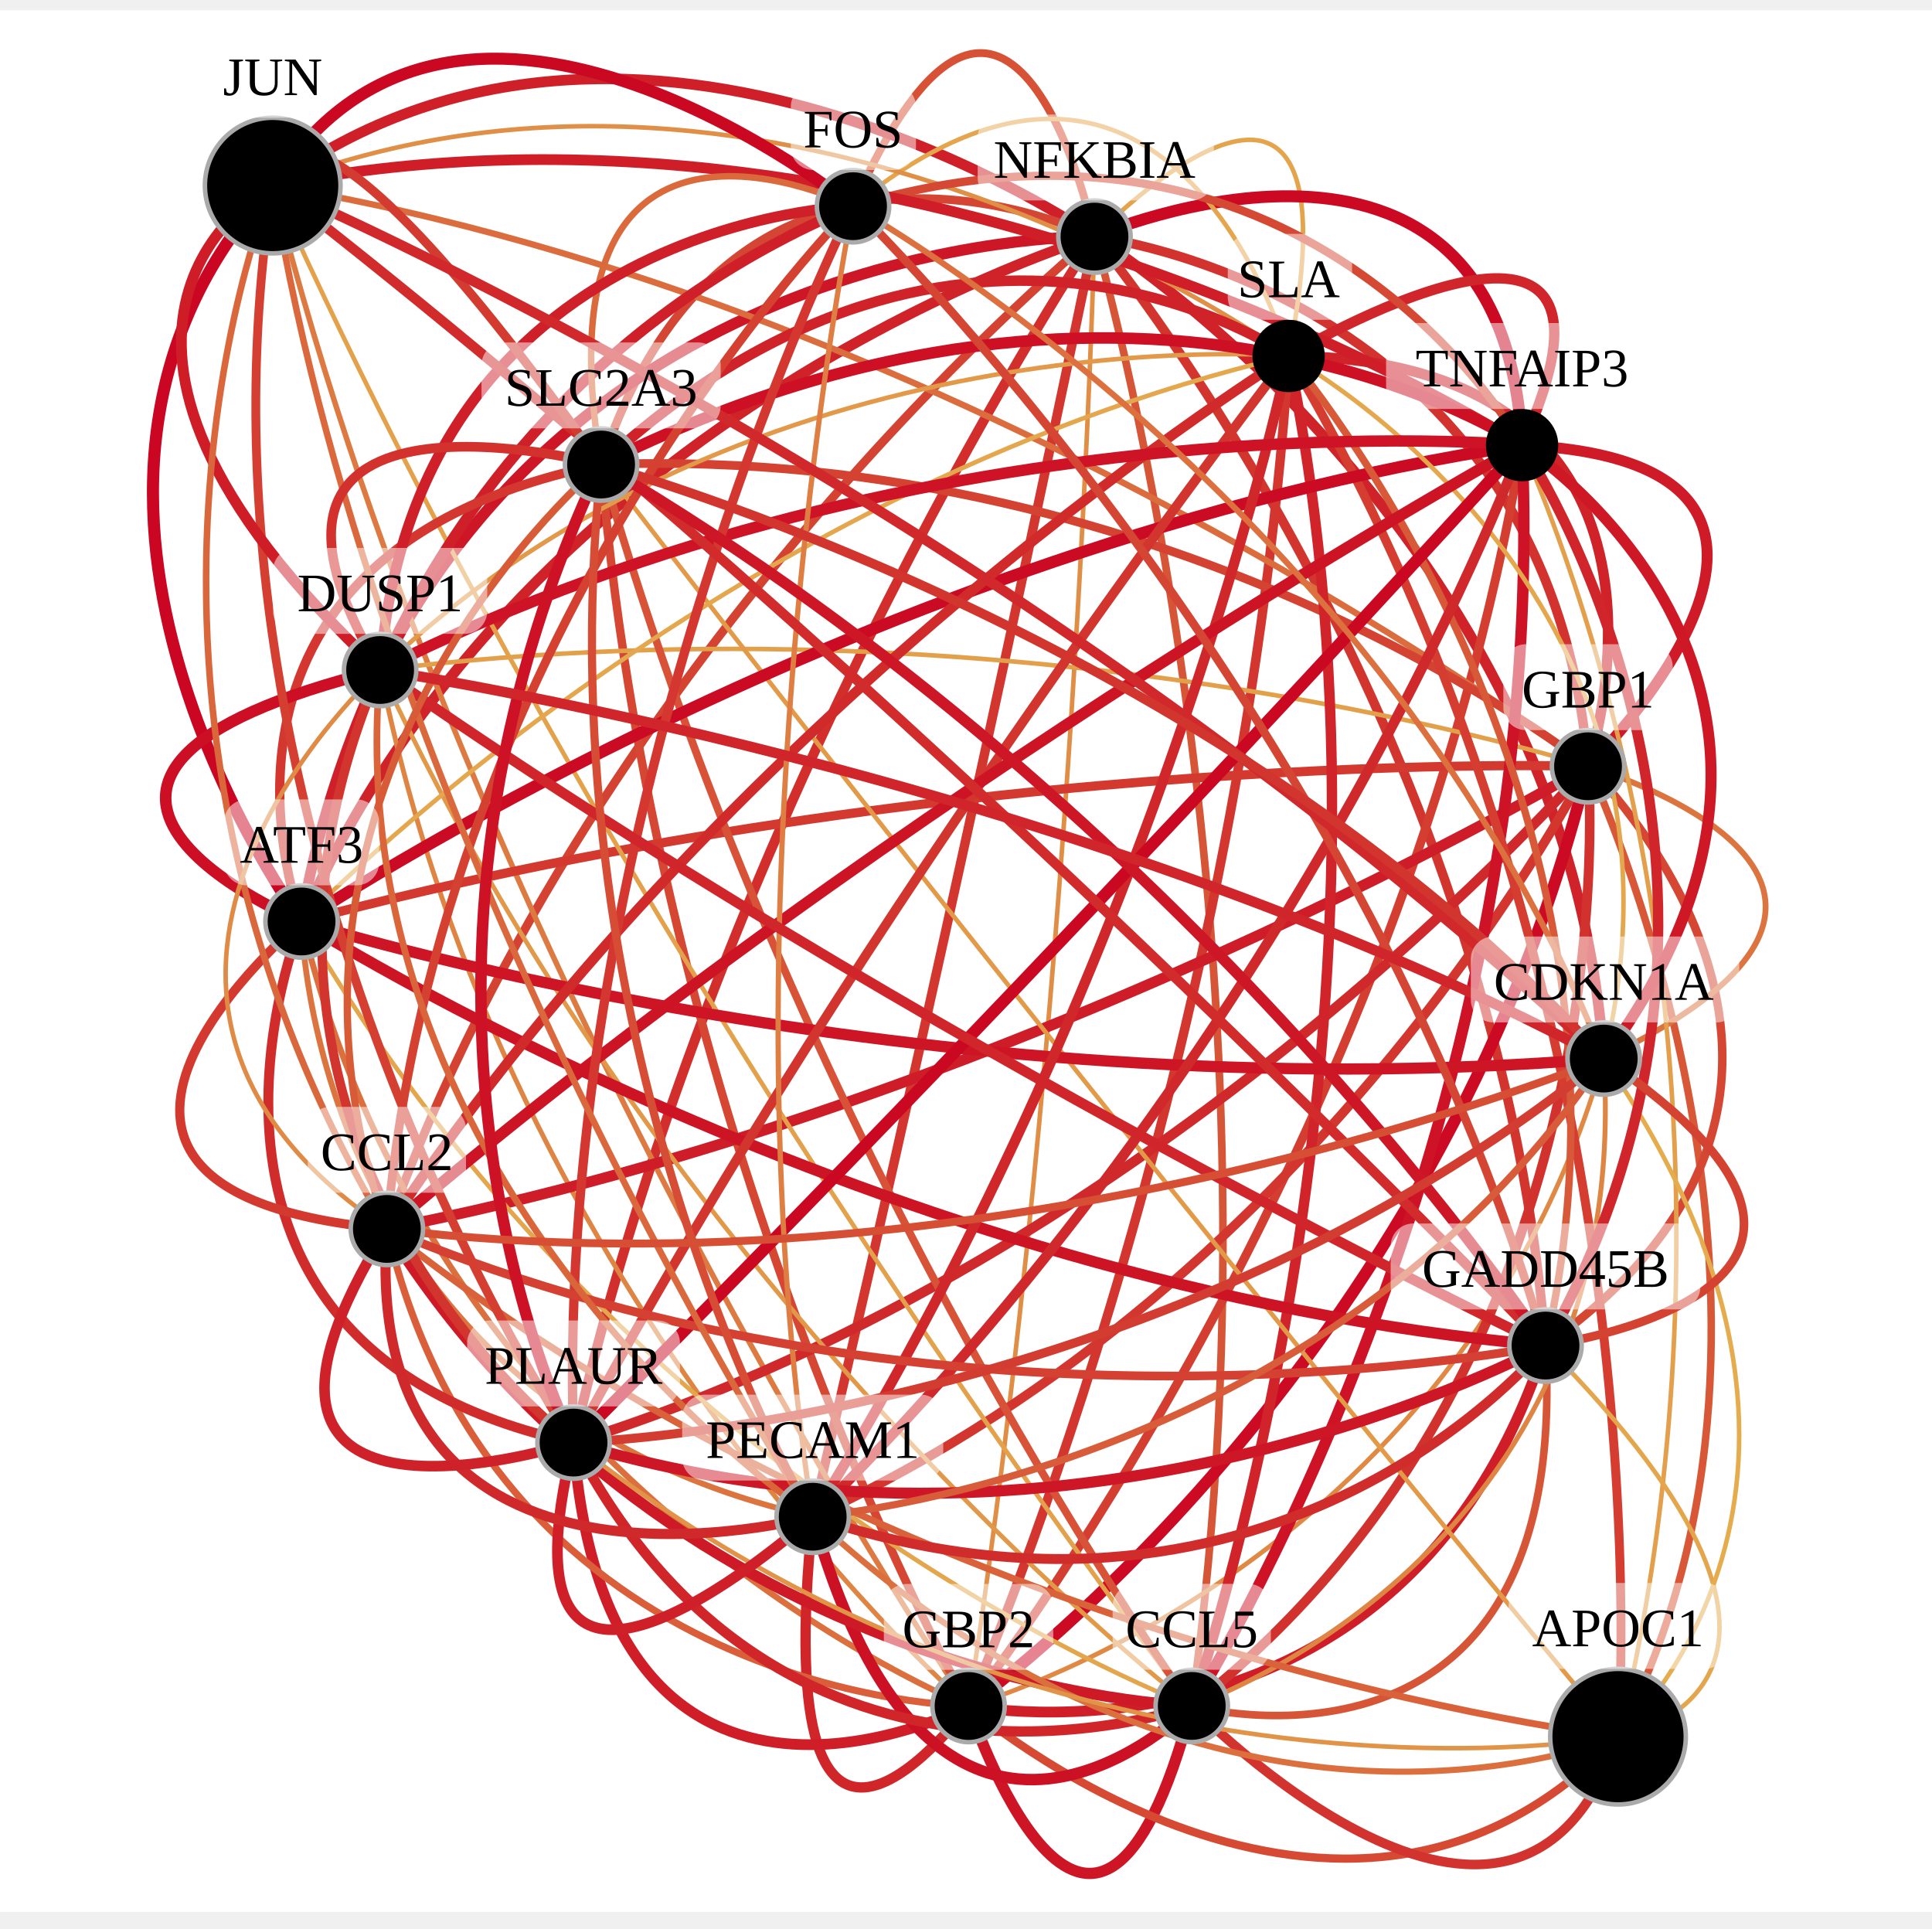
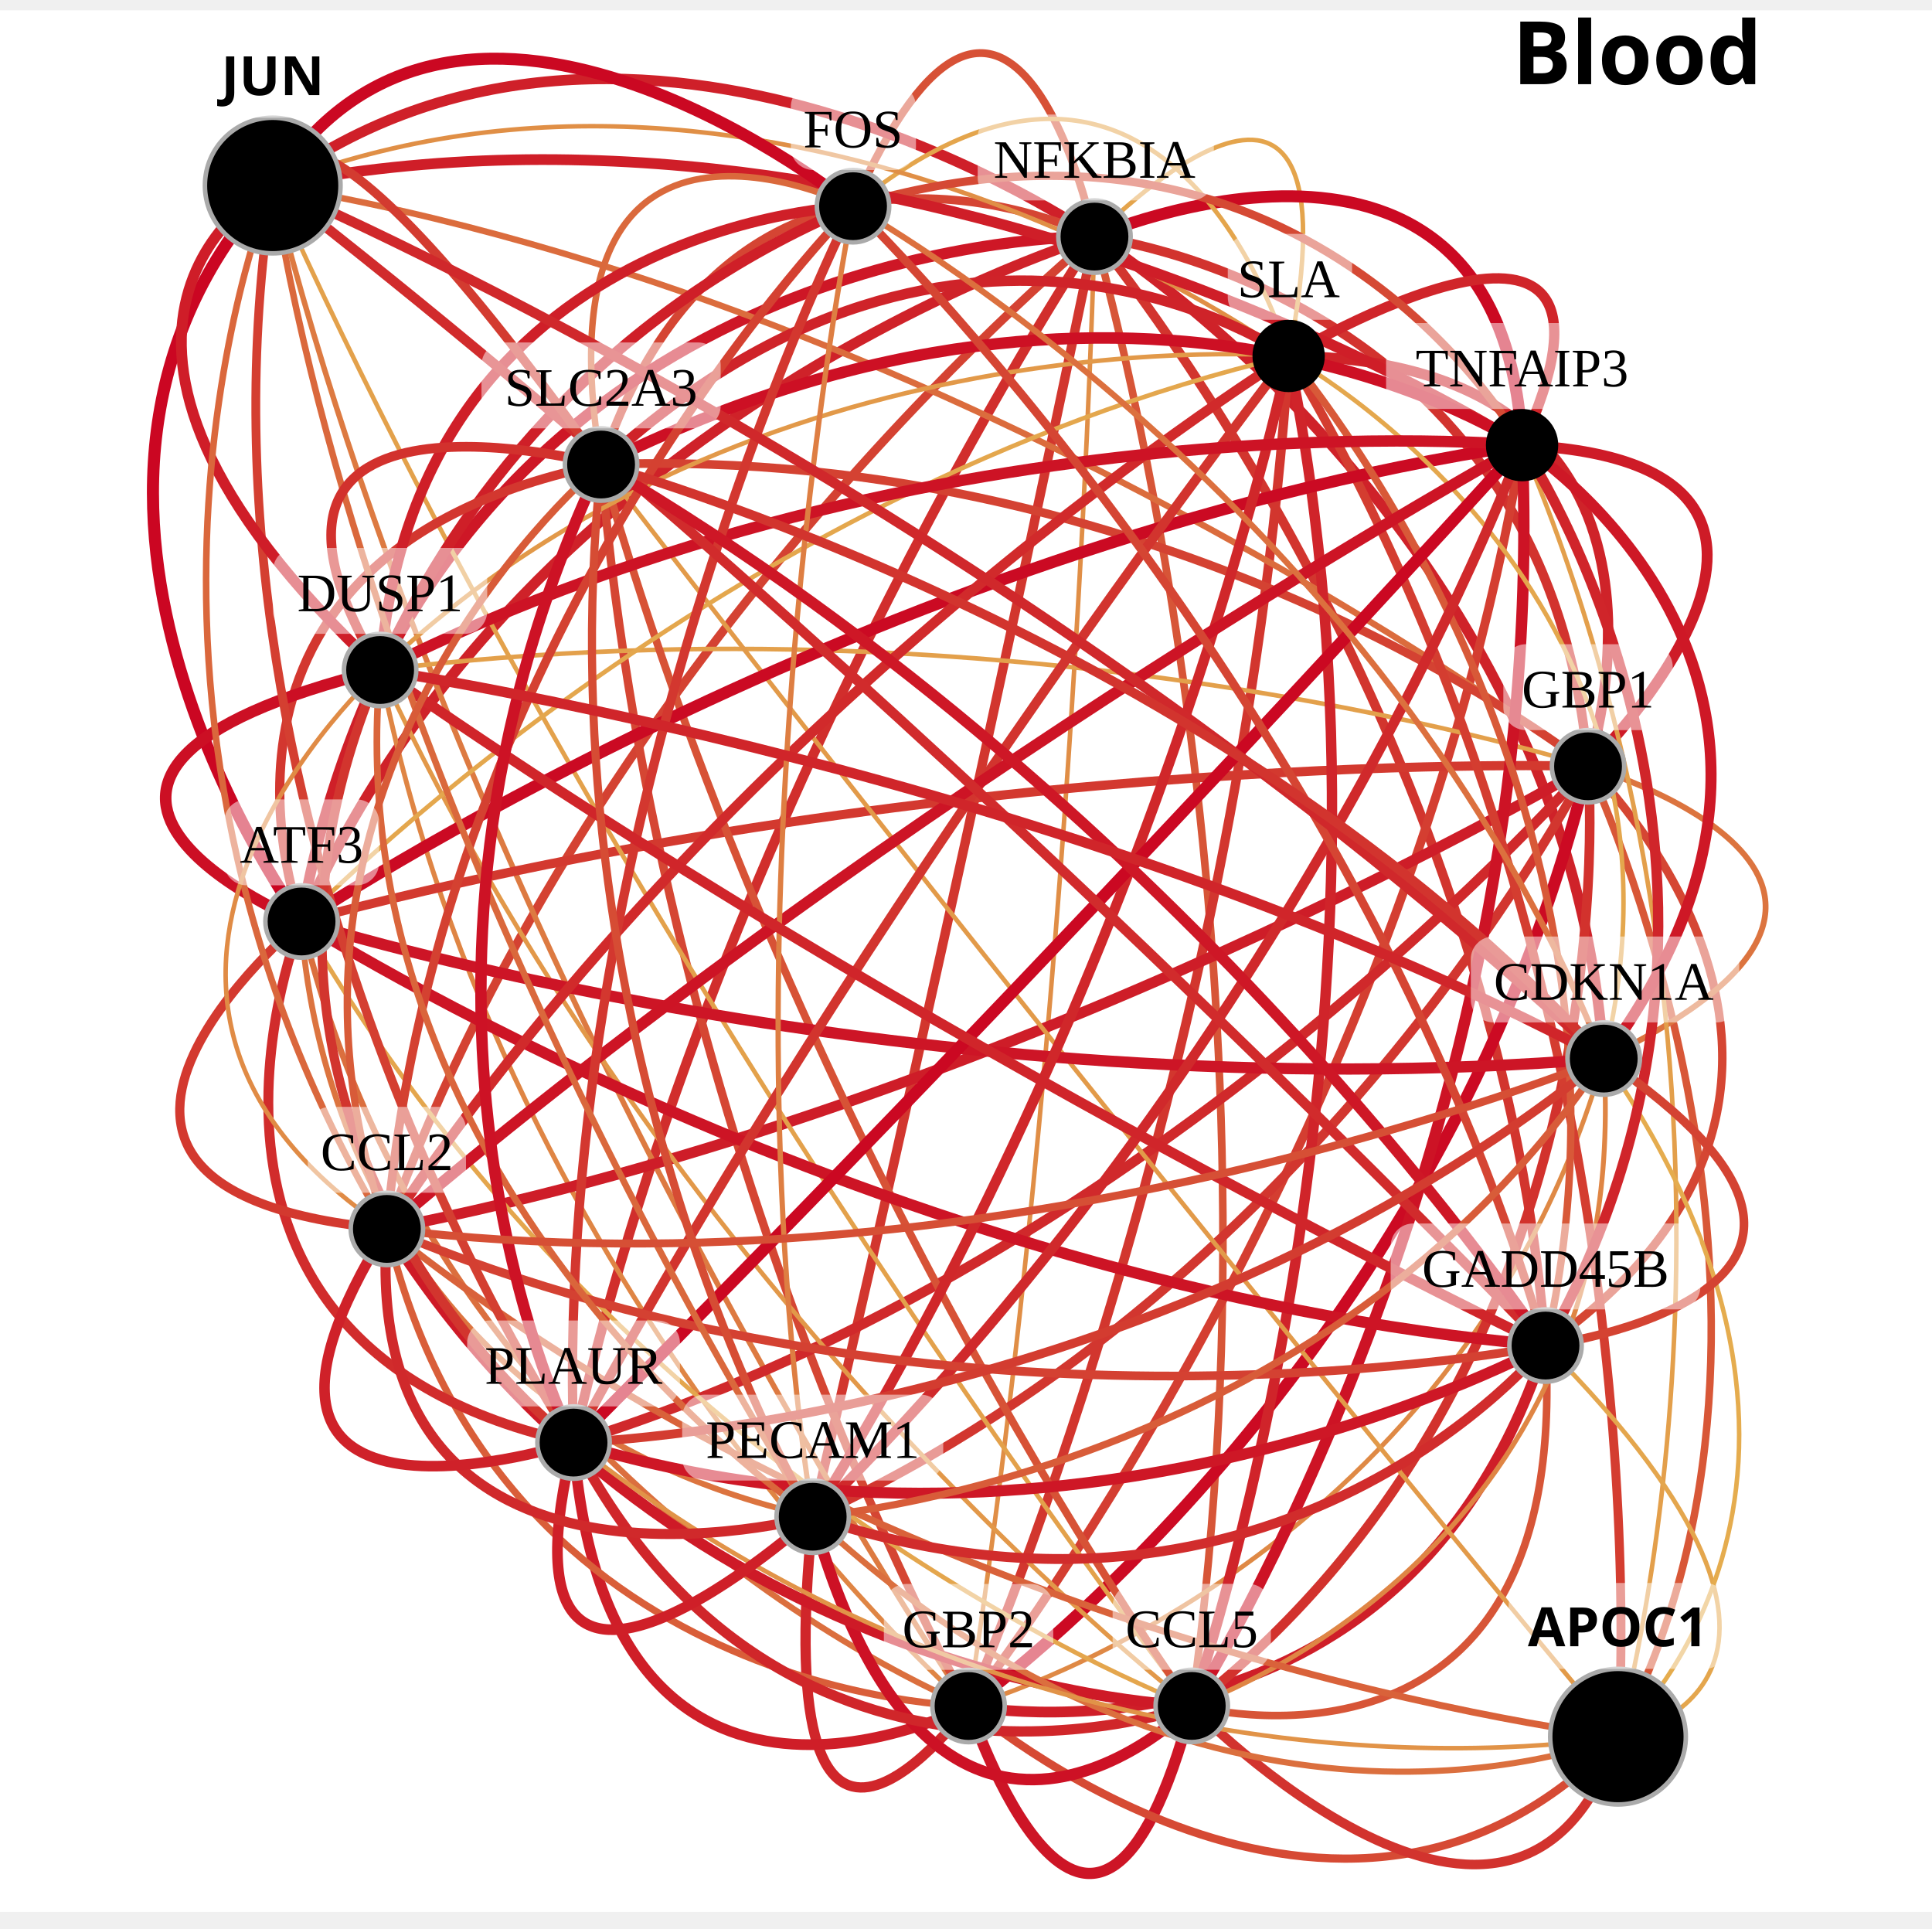
<svg xmlns="http://www.w3.org/2000/svg" height="410.492" width="411.286" version="1.1" id="svg252">
  <defs id="defs256">
    <linearGradient id="legend2" x1="3.553" y1="0" x2="73.91" y2="0" spreadMethod="pad" gradientTransform="matrix(4.999002,0,0,0.1009899,22.32104,410.7856)" gradientUnits="userSpaceOnUse">
      <stop offset="0%" style="stop-color: rgb(44, 160, 44);" id="stop2" />
      <stop offset="25%" style="stop-color: rgb(228, 164, 76);" id="stop4" />
      <stop offset="50%" style="stop-color: rgb(219, 109, 61);" id="stop6" />
      <stop offset="75%" style="stop-color: rgb(211, 55, 47);" id="stop8" />
      <stop offset="100%" style="stop-color: rgb(202, 0, 32);" id="stop10" />
    </linearGradient>
    <clipPath clipPathUnits="userSpaceOnUse" id="clipPath1221">
      <rect style="fill:none;stroke:#000000;stroke-width:1.355;stroke-linecap:round;stroke-linejoin:round;stroke-miterlimit:4;stroke-dasharray:1.355, 16.261;stroke-dashoffset:0" id="rect1223" width="403.202" height="396.513" x="74.897" y="130.292" />
    </clipPath>
    <linearGradient id="legend2-1" x1="3.553" y1="0" x2="73.91" y2="0" spreadMethod="pad" gradientTransform="matrix(7.035624,0,0,0.1421338,-25,15.27081)" gradientUnits="userSpaceOnUse">
      <stop offset="0%" style="stop-color: rgb(44, 160, 44);" id="stop2-9" />
      <stop offset="25%" style="stop-color: rgb(228, 164, 76);" id="stop4-6" />
      <stop offset="50%" style="stop-color: rgb(219, 109, 61);" id="stop6-9" />
      <stop offset="75%" style="stop-color: rgb(211, 55, 47);" id="stop8-3" />
      <stop offset="100%" style="stop-color: rgb(202, 0, 32);" id="stop10-3" />
    </linearGradient>
    <clipPath clipPathUnits="userSpaceOnUse" id="clipPath1771">
      <rect style="fill:#fefefe;fill-opacity:1;stroke:#000000;stroke-width:5;stroke-linecap:round;stroke-linejoin:round;stroke-miterlimit:4;stroke-dasharray:10, 5;stroke-dashoffset:0" id="rect1773" width="438.297" height="449.993" x="41.806" y="86.001" />
    </clipPath>
    <clipPath clipPathUnits="userSpaceOnUse" id="clipPath3450">
      <rect style="fill:#fefefe;fill-opacity:1;stroke:#000000;stroke-width:5;stroke-linecap:round;stroke-linejoin:round;stroke-miterlimit:4;stroke-dasharray:10, 5;stroke-dashoffset:0" id="rect3452" width="436.618" height="500.899" x="56.287" y="49.557" />
    </clipPath>
  </defs>
  <rect style="fill:#ffffff;fill-opacity:1;stroke:none;stroke-width:0.849;stroke-linecap:round;stroke-linejoin:round;stroke-miterlimit:4;stroke-dasharray:0.849, 10.184;stroke-dashoffset:0" id="rect1456" width="419.558" height="404.8" x="-4.842" y="2.197" />
  <g id="g3338" clip-path="url(#clipPath3450)" transform="matrix(0.8020009,0,0,0.8020009,-15.29015,-36.00863)">
    <rect class="canvas" width="540" height="600" style="fill:none" id="rect3085" x="0" y="0" />
    <g transform="matrix(1.2,0,0,1.2,-50.11436,-52.80685)" id="g3336">
      <path class="edge" id="2" d="m 299.745,133.754 c 0,0 -4.289,172.694 -27.852,325.017" style="fill:none;stroke:#e08e46;stroke-width:1" />
      <path class="edge" id="4" d="m 299.745,133.754 c 0,0 100.325,11.752 109.173,117.16" style="fill:none;stroke:#d2332e;stroke-width:2.113" />
      <path class="edge" id="5" d="m 299.745,133.754 c 0,0 45.299,153.803 21.515,324.995" style="fill:none;stroke:#d75537;stroke-width:1.686" />
      <path class="edge" id="9" d="m 299.745,133.754 c 0,0 -125.075,37.351 -175.39,151.489" style="fill:none;stroke:#cf2229;stroke-width:2.324" />
      <path class="edge" id="11" d="m 299.745,133.754 c 0,0 60.505,-62.655 42.948,26.4" style="fill:none;stroke:#e4a44c;stroke-width:1" />
      <path class="edge" id="12" d="m 299.745,133.754 c 0,0 90.265,-39.024 94.582,46.124" style="fill:none;stroke:#cb0922;stroke-width:2.635" />
      <path class="edge" id="13" d="m 299.745,133.754 c 0,0 -18.243,-86.671 -53.405,-6.725" style="fill:none;stroke:#d75136;stroke-width:1.728" />
      <path class="edge" id="16" d="m 299.745,133.754 c 0,0 88.64,105.9 99.77,245.288" style="fill:none;stroke:#d2352e;stroke-width:2.082" />
      <path class="edge" id="25" d="m 299.745,133.754 c 0,0 -29.218,142.021 -62.328,283.147" style="fill:none;stroke:#d2362e;stroke-width:2.077" />
      <path class="edge" id="28" d="m 299.745,133.754 c 0,0 -82.742,124.066 -115.228,266.748" style="fill:none;stroke:#d12e2c;stroke-width:2.174" />
      <path class="edge" id="33" d="m 299.745,133.754 c 0,0 -101.318,-70.322 -181.77,-11.293" style="fill:none;stroke:#cf2029;stroke-width:2.345" />
      <path class="edge" id="37" d="m 299.745,133.754 c 0,0 -79.4,-38.881 -109.138,50.416" style="fill:none;stroke:#d54533;stroke-width:1.883" />
      <path class="edge" id="38" d="m 299.745,133.754 c 0,0 -108.527,-1.855 -158.013,95.863" style="fill:none;stroke:#ce1726;stroke-width:2.465" />
      <path class="edge" id="41" d="m 299.745,133.754 c 0,0 104.469,64.827 112.645,181.81" style="fill:none;stroke:#cf2229;stroke-width:2.328" />
      <path class="edge" id="49" d="m 299.745,133.754 c 0,0 -109.916,89.631 -156.517,219.489" style="fill:none;stroke:#d44232;stroke-width:1.915" />
      <path class="edge" id="151" d="m 271.893,458.771 c 0,0 104.406,-73.987 137.025,-207.857" style="fill:none;stroke:#cc0a23;stroke-width:2.625" />
      <path class="edge" id="152" d="m 271.893,458.771 c 0,0 27.34,83.337 49.367,-0.021" style="fill:none;stroke:#cd1526;stroke-width:2.486" />
      <path class="edge" id="153" d="m 271.893,458.771 c 0,0 82.361,71.21 143.655,6.78" style="fill:none;stroke:#d64a34;stroke-width:1.817" />
      <path class="edge" id="156" d="m 271.893,458.771 c 0,0 -117.305,-46.74 -147.538,-173.528" style="fill:none;stroke:#db6f3e;stroke-width:1.35" />
      <path class="edge" id="158" d="m 271.893,458.771 c 0,0 59.995,-136.271 70.8,-298.617" style="fill:none;stroke:#d2362e;stroke-width:2.077" />
      <path class="edge" id="159" d="m 271.893,458.771 c 0,0 96.149,-122.299 122.434,-278.893" style="fill:none;stroke:#d43e31;stroke-width:1.965" />
      <path class="edge" id="163" d="m 271.893,458.771 c 0,0 95.834,18.202 127.622,-79.729" style="fill:none;stroke:#cf1e28;stroke-width:2.37" />
      <path class="edge" id="172" d="m 271.893,458.771 c 0,0 -44.955,61.156 -34.476,-41.87" style="fill:none;stroke:#d0262a;stroke-width:2.275" />
      <path class="edge" id="175" d="m 271.893,458.771 c 0,0 -79.955,41.473 -87.376,-58.269" style="fill:none;stroke:#cf1e28;stroke-width:2.378" />
      <path class="edge" id="180" d="m 271.893,458.771 c 0,0 -109.736,-161.036 -153.918,-336.31" style="fill:none;stroke:#dd7a41;stroke-width:1.211" />
      <path class="edge" id="184" d="m 271.893,458.771 c 0,0 -68.086,-120.318 -81.286,-274.601" style="fill:none;stroke:#d54633;stroke-width:1.864" />
      <path class="edge" id="185" d="m 271.893,458.771 c 0,0 -102.199,-88.464 -130.161,-229.154" style="fill:none;stroke:#df8544;stroke-width:1.073" />
      <path class="edge" id="188" d="m 271.893,458.771 c 0,0 107.915,-29.695 140.497,-143.207" style="fill:none;stroke:#df8945;stroke-width:1.029" />
      <path class="edge" id="196" d="m 271.893,458.771 c 0,0 -104.209,-0.995 -128.665,-105.528" style="fill:none;stroke:#d95e39;stroke-width:1.564" />
      <path class="edge" id="245" d="m 408.919,250.914 c 0,0 11.17,130.508 -87.658,207.836" style="fill:none;stroke:#d2322d;stroke-width:2.124" />
      <path class="edge" id="246" d="m 408.919,250.914 c 0,0 56.635,119.546 6.63,214.637" style="fill:none;stroke:#d85737;stroke-width:1.651" />
      <path class="edge" id="249" d="m 408.919,250.914 c 0,0 -137.889,-4.454 -284.564,34.329" style="fill:none;stroke:#d3392f;stroke-width:2.035" />
      <path class="edge" id="251" d="m 408.919,250.914 c 0,0 30.072,-89.563 -66.225,-90.76" style="fill:none;stroke:#cf2329;stroke-width:2.308" />
      <path class="edge" id="252" d="m 408.919,250.914 c 0,0 68.08,-67.102 -14.591,-71.036" style="fill:none;stroke:#ce1b27;stroke-width:2.408" />
      <path class="edge" id="256" d="m 408.919,250.914 c 0,0 72.713,70.017 -9.403,128.128" style="fill:none;stroke:#d54633;stroke-width:1.869" />
      <path class="edge" id="265" d="m 408.919,250.914 c 0,0 -57.287,113.673 -171.501,165.988" style="fill:none;stroke:#d2362f;stroke-width:2.066" />
      <path class="edge" id="268" d="m 408.919,250.914 c 0,0 -94.501,109.291 -224.401,149.588" style="fill:none;stroke:#d0292b;stroke-width:2.232" />
      <path class="edge" id="273" d="m 408.919,250.914 c 0,0 -136.896,-103.073 -290.943,-128.453" style="fill:none;stroke:#db6c3d;stroke-width:1.396" />
      <path class="edge" id="277" d="m 408.919,250.914 c 0,0 -89.536,-71.56 -218.312,-66.744" style="fill:none;stroke:#d44232;stroke-width:1.925" />
      <path class="edge" id="278" d="m 408.919,250.914 c 0,0 -122.24,-39.163 -267.186,-21.297" style="fill:none;stroke:#e3a04b;stroke-width:1" />
      <path class="edge" id="281" d="m 408.919,250.914 c 0,0 86.019,25.066 3.472,64.65" style="fill:none;stroke:#dc743f;stroke-width:1.289" />
      <path class="edge" id="289" d="m 408.919,250.914 c 0,0 -127.426,75.46 -265.691,102.329" style="fill:none;stroke:#ce1d28;stroke-width:2.389" />
      <path class="edge" id="291" d="m 321.261,458.749 c 0,0 71.945,74.185 94.288,6.802" style="fill:none;stroke:#d2332e;stroke-width:2.114" />
      <path class="edge" id="294" d="m 321.261,458.749 c 0,0 -122.61,-45.348 -196.906,-173.506" style="fill:none;stroke:#e4a64d;stroke-width:1" />
      <path class="edge" id="296" d="m 321.261,458.749 c 0,0 51.919,-149.161 21.433,-298.595" style="fill:none;stroke:#d0242a;stroke-width:2.303" />
      <path class="edge" id="297" d="m 321.261,458.749 c 0,0 79.773,-124.989 73.067,-278.872" style="fill:none;stroke:#cd1325;stroke-width:2.511" />
      <path class="edge" id="301" d="m 321.261,458.749 c 0,0 84.144,22.639 78.255,-79.708" style="fill:none;stroke:#d75537;stroke-width:1.676" />
      <path class="edge" id="310" d="m 321.261,458.749 c 0,0 -56.311,56.876 -83.843,-41.848" style="fill:none;stroke:#cd1125;stroke-width:2.531" />
      <path class="edge" id="313" d="m 321.261,458.749 c 0,0 -89.859,32.451 -136.743,-58.247" style="fill:none;stroke:#d0262a;stroke-width:2.267" />
      <path class="edge" id="318" d="m 321.261,458.749 c 0,0 -123.909,-159.227 -203.285,-336.289" style="fill:none;stroke:#e3a14b;stroke-width:1" />
      <path class="edge" id="322" d="m 321.261,458.749 c 0,0 -86.196,-118.899 -130.654,-274.58" style="fill:none;stroke:#d75236;stroke-width:1.715" />
      <path class="edge" id="323" d="m 321.261,458.749 c 0,0 -113.546,-86.772 -179.528,-229.133" style="fill:none;stroke:#e29849;stroke-width:1" />
      <path class="edge" id="326" d="m 321.261,458.749 c 0,0 98.187,-32.835 91.13,-143.186" style="fill:none;stroke:#df8544;stroke-width:1.078" />
      <path class="edge" id="334" d="m 321.261,458.749 c 0,0 -113.66,-3.153 -178.033,-105.506" style="fill:none;stroke:#ce1a27;stroke-width:2.428" />
      <path class="edge" id="340" d="m 415.548,465.551 c 0,0 12.701,-160.813 -72.855,-305.397" style="fill:none;stroke:#d43d30;stroke-width:1.98" />
      <path class="edge" id="341" d="m 415.548,465.551 c 0,0 40.195,-140.496 -21.221,-285.673" style="fill:none;stroke:#e39f4b;stroke-width:1" />
      <path class="edge" id="345" d="m 415.548,465.551 c 0,0 59.941,-10.196 -16.033,-86.509" style="fill:none;stroke:#e4a64d;stroke-width:1" />
      <path class="edge" id="354" d="m 415.548,465.551 c 0,0 -87.487,36.417 -178.131,-48.65" style="fill:none;stroke:#db6f3e;stroke-width:1.359" />
      <path class="edge" id="357" d="m 415.548,465.551 c 0,0 -121.375,22.295 -231.031,-65.049" style="fill:none;stroke:#e19348;stroke-width:1" />
      <path class="edge" id="366" d="m 415.548,465.551 c 0,0 -105.849,-126.57 -224.941,-281.381" style="fill:none;stroke:#e29a49;stroke-width:1" />
      <path class="edge" id="370" d="m 415.548,465.551 c 0,0 62.356,-55.051 -3.158,-149.988" style="fill:none;stroke:#e5ac4e;stroke-width:1" />
      <path class="edge" id="378" d="m 415.548,465.551 c 0,0 -153.663,-17.398 -272.32,-112.308" style="fill:none;stroke:#d9623a;stroke-width:1.52" />
      <path class="edge" id="466" d="m 124.355,285.243 c 0,0 91.524,-95.319 218.338,-125.089" style="fill:none;stroke:#e4a74d;stroke-width:1" />
      <path class="edge" id="467" d="m 124.355,285.243 c 0,0 124.93,-83.44 269.973,-105.365" style="fill:none;stroke:#cb0a23;stroke-width:2.631" />
      <path class="edge" id="468" d="m 124.355,285.243 c 0,0 13.713,-112.639 121.985,-158.214" style="fill:none;stroke:#cf1f28;stroke-width:2.366" />
      <path class="edge" id="471" d="m 124.355,285.243 c 0,0 126.559,80.74 275.16,93.799" style="fill:none;stroke:#cd1425;stroke-width:2.496" />
      <path class="edge" id="480" d="m 124.355,285.243 c 0,0 1.57,106.826 113.063,131.658" style="fill:none;stroke:#dc743f;stroke-width:1.298" />
      <path class="edge" id="483" d="m 124.355,285.243 c 0,0 -38.364,93.976 60.162,115.259" style="fill:none;stroke:#d12c2c;stroke-width:2.196" />
      <path class="edge" id="488" d="m 124.355,285.243 c 0,0 -69.511,-94.553 -6.379,-162.782" style="fill:none;stroke:#cb0622;stroke-width:2.678" />
      <path class="edge" id="492" d="m 124.355,285.243 c 0,0 -31.459,-81.165 66.252,-101.073" style="fill:none;stroke:#d3372f;stroke-width:2.055" />
      <path class="edge" id="493" d="m 124.355,285.243 c 0,0 -78.043,-31.995 17.378,-55.626" style="fill:none;stroke:#cc0f24;stroke-width:2.558" />
      <path class="edge" id="496" d="m 124.355,285.243 c 0,0 135.586,42.902 288.036,30.321" style="fill:none;stroke:#cd1526;stroke-width:2.492" />
      <path class="edge" id="504" d="m 124.355,285.243 c 0,0 -71.712,59.732 18.873,68" style="fill:none;stroke:#d3392f;stroke-width:2.033" />
      <path class="edge" id="546" d="m 342.693,160.154 c 0,0 83.112,-49.559 51.634,19.724" style="fill:none;stroke:#d0252a;stroke-width:2.28" />
      <path class="edge" id="547" d="m 342.693,160.154 c 0,0 -25.457,-91.113 -96.353,-33.125" style="fill:none;stroke:#e4a54c;stroke-width:1" />
      <path class="edge" id="550" d="m 342.693,160.154 c 0,0 84.606,98.381 56.822,218.888" style="fill:none;stroke:#d85938;stroke-width:1.637" />
      <path class="edge" id="559" d="m 342.693,160.154 c 0,0 -26.903,130.276 -105.276,256.747" style="fill:none;stroke:#d0272a;stroke-width:2.26" />
      <path class="edge" id="562" d="m 342.693,160.154 c 0,0 -94.151,121.479 -158.176,240.348" style="fill:none;stroke:#d2342e;stroke-width:2.093" />
      <path class="edge" id="567" d="m 342.693,160.154 c 0,0 -111.87,-81.986 -224.718,-37.693" style="fill:none;stroke:#e08f46;stroke-width:1" />
      <path class="edge" id="571" d="m 342.693,160.154 c 0,0 -71.396,-50.35 -152.086,24.016" style="fill:none;stroke:#cf2329;stroke-width:2.311" />
      <path class="edge" id="572" d="m 342.693,160.154 c 0,0 -117.684,-10.002 -200.961,69.463" style="fill:none;stroke:#e29949;stroke-width:1" />
      <path class="edge" id="575" d="m 342.693,160.154 c 0,0 95.316,51.798 69.697,155.41" style="fill:none;stroke:#e4a74d;stroke-width:1" />
      <path class="edge" id="583" d="m 342.693,160.154 c 0,0 -121.216,74.855 -199.465,193.089" style="fill:none;stroke:#d12a2b;stroke-width:2.222" />
      <path class="edge" id="585" d="m 394.327,179.878 c 0,0 -45.808,-83.402 -147.987,-52.848" style="fill:none;stroke:#d54934;stroke-width:1.838" />
      <path class="edge" id="588" d="m 394.327,179.878 c 0,0 64.144,94.211 5.188,199.164" style="fill:none;stroke:#d0252a;stroke-width:2.285" />
      <path class="edge" id="597" d="m 394.327,179.878 c 0,0 -46.695,127.939 -156.91,237.024" style="fill:none;stroke:#d0292b;stroke-width:2.239" />
      <path class="edge" id="600" d="m 394.327,179.878 c 0,0 -97.43,107.917 -209.81,220.624" style="fill:none;stroke:#cb0822;stroke-width:2.645" />
      <path class="edge" id="605" d="m 394.327,179.878 c 0,0 -133.401,-85.758 -276.352,-57.417" style="fill:none;stroke:#cf1e28;stroke-width:2.37" />
      <path class="edge" id="609" d="m 394.327,179.878 c 0,0 -82.849,-56.105 -203.72,4.292" style="fill:none;stroke:#cd1024;stroke-width:2.546" />
      <path class="edge" id="610" d="m 394.327,179.878 c 0,0 -129.857,-11.919 -252.595,49.739" style="fill:none;stroke:#cd1325;stroke-width:2.512" />
      <path class="edge" id="613" d="m 394.327,179.878 c 0,0 80.512,51.218 18.063,135.686" style="fill:none;stroke:#ce1826;stroke-width:2.447" />
      <path class="edge" id="621" d="m 394.327,179.878 c 0,0 -136.852,75.772 -251.1,173.365" style="fill:none;stroke:#cd1425;stroke-width:2.503" />
      <path class="edge" id="625" d="m 246.34,127.029 c 0,0 111.433,108.178 153.175,252.012" style="fill:none;stroke:#d54533;stroke-width:1.878" />
      <path class="edge" id="634" d="m 246.34,127.029 c 0,0 -30.333,150.304 -8.923,289.872" style="fill:none;stroke:#de7e42;stroke-width:1.165" />
      <path class="edge" id="637" d="m 246.34,127.029 c 0,0 -66.531,131.708 -61.823,273.473" style="fill:none;stroke:#d3372f;stroke-width:2.06" />
      <path class="edge" id="642" d="m 246.34,127.029 c 0,0 -86.798,-70.282 -128.365,-4.569" style="fill:none;stroke:#cb0822;stroke-width:2.645" />
      <path class="edge" id="646" d="m 246.34,127.029 c 0,0 -71.205,-35.308 -55.733,57.14" style="fill:none;stroke:#da693c;stroke-width:1.437" />
      <path class="edge" id="647" d="m 246.34,127.029 c 0,0 -96.975,2.797 -104.608,102.587" style="fill:none;stroke:#cf1f28;stroke-width:2.358" />
      <path class="edge" id="650" d="m 246.34,127.029 c 0,0 117.243,65.092 166.05,188.534" style="fill:none;stroke:#dc703e;stroke-width:1.337" />
      <path class="edge" id="658" d="m 246.34,127.029 c 0,0 -91.647,91.785 -103.112,226.214" style="fill:none;stroke:#d44131;stroke-width:1.932" />
      <path class="edge" id="739" d="m 399.515,379.042 c 0,0 -58.48,72.445 -162.098,37.86" style="fill:none;stroke:#d12c2c;stroke-width:2.193" />
      <path class="edge" id="742" d="m 399.515,379.042 c 0,0 -101.889,55.907 -214.998,21.46" style="fill:none;stroke:#ce1726;stroke-width:2.461" />
      <path class="edge" id="747" d="m 399.515,379.042 c 0,0 -143.224,-149.387 -281.54,-256.581" style="fill:none;stroke:#d12b2c;stroke-width:2.21" />
      <path class="edge" id="751" d="m 399.515,379.042 c 0,0 -77.829,-117.946 -208.908,-194.872" style="fill:none;stroke:#ce1726;stroke-width:2.462" />
      <path class="edge" id="752" d="m 399.515,379.042 c 0,0 -139.643,-66.803 -257.783,-149.425" style="fill:none;stroke:#d0252a;stroke-width:2.288" />
      <path class="edge" id="755" d="m 399.515,379.042 c 0,0 89.537,-11.622 12.875,-63.478" style="fill:none;stroke:#d44332;stroke-width:1.909" />
      <path class="edge" id="763" d="m 399.515,379.042 c 0,0 -132.407,26.572 -256.287,-25.799" style="fill:none;stroke:#d44132;stroke-width:1.927" />
      <path class="edge" id="1003" d="m 237.418,416.901 c 0,0 -73.233,65.947 -52.9,-16.399" style="fill:none;stroke:#cf1f28;stroke-width:2.359" />
      <path class="edge" id="1008" d="m 237.418,416.901 c 0,0 -95.664,-147.865 -119.442,-294.441" style="fill:none;stroke:#da683c;stroke-width:1.443" />
      <path class="edge" id="1012" d="m 237.418,416.901 c 0,0 -60.508,-100.338 -46.811,-232.732" style="fill:none;stroke:#d64c34;stroke-width:1.795" />
      <path class="edge" id="1013" d="m 237.418,416.901 c 0,0 -106.1,-71.666 -95.685,-187.285" style="fill:none;stroke:#da653b;stroke-width:1.483" />
      <path class="edge" id="1016" d="m 237.418,416.901 c 0,0 112.865,-8.367 174.973,-101.338" style="fill:none;stroke:#d85c39;stroke-width:1.59" />
      <path class="edge" id="1024" d="m 237.418,416.901 c 0,0 -100.742,27.227 -94.19,-63.658" style="fill:none;stroke:#d0292b;stroke-width:2.236" />
      <path class="edge" id="1077" d="m 184.517,400.502 c 0,0 -89.408,-132.534 -66.542,-278.041" style="fill:none;stroke:#d43f31;stroke-width:1.953" />
      <path class="edge" id="1081" d="m 184.517,400.502 c 0,0 -49.925,-97.362 6.09,-216.333" style="fill:none;stroke:#cd1225;stroke-width:2.523" />
      <path class="edge" id="1082" d="m 184.517,400.502 c 0,0 -87.894,-65.959 -42.785,-170.885" style="fill:none;stroke:#d2352e;stroke-width:2.079" />
      <path class="edge" id="1085" d="m 184.517,400.502 c 0,0 127.46,-3.61 227.873,-84.939" style="fill:none;stroke:#d33c30;stroke-width:1.998" />
      <path class="edge" id="1093" d="m 184.517,400.502 c 0,0 -88.324,28.402 -41.289,-47.259" style="fill:none;stroke:#cf2129;stroke-width:2.333" />
      <path class="edge" id="1176" d="m 117.976,122.46 c 0,0 0.755,-39.186 72.631,61.709" style="fill:none;stroke:#d33b30;stroke-width:2.003" />
      <path class="edge" id="1177" d="m 117.976,122.46 c 0,0 -58.597,30.289 23.757,107.156" style="fill:none;stroke:#cf1d28;stroke-width:2.387" />
      <path class="edge" id="1180" d="m 117.976,122.46 c 0,0 158.967,67.241 294.415,193.103" style="fill:none;stroke:#d0282b;stroke-width:2.248" />
      <path class="edge" id="1188" d="m 117.976,122.46 c 0,0 -46.31,110.628 25.252,230.782" style="fill:none;stroke:#da673c;stroke-width:1.453" />
      <path class="edge" id="1235" d="m 190.607,184.169 c 0,0 -90.195,-23.742 -48.874,45.447" style="fill:none;stroke:#d2312d;stroke-width:2.134" />
      <path class="edge" id="1238" d="m 190.607,184.169 c 0,0 136.114,37.022 221.783,131.394" style="fill:none;stroke:#d2342e;stroke-width:2.092" />
      <path class="edge" id="1246" d="m 190.607,184.169 c 0,0 -82.651,68.444 -47.379,169.073" style="fill:none;stroke:#d85b38;stroke-width:1.612" />
      <path class="edge" id="1250" d="m 141.733,229.617 c 0,0 151.292,22.394 270.658,85.947" style="fill:none;stroke:#d0252a;stroke-width:2.29" />
      <path class="edge" id="1258" d="m 141.733,229.617 c 0,0 -77.869,70.444 1.495,123.626" style="fill:none;stroke:#e08b45;stroke-width:1.002" />
      <path class="edge" id="1288" d="m 412.39,315.563 c 0,0 -132.223,54.564 -269.162,37.679" style="fill:none;stroke:#d64f35;stroke-width:1.752" />
      <g class="gene-group" id="7128" cx="394.327" cy="179.878" transform="translate(394.3275,179.8776)">
        <circle class="gene" r="8" style="stroke-width:1" id="circle3215" cx="0" cy="0" />
        <rect rx="5" ry="5" x="-30.078" y="-27" width="59.156" height="19" style="opacity:0.5;fill:#ffffff" id="rect3217" />
        <text class="gene-name" text-anchor="middle" y="-13" id="text3219">TNFAIP3</text>
      </g>
      <g class="gene-group" id="2633" cx="408.919" cy="250.914" transform="translate(408.9186,250.9136)">
        <circle class="gene" r="8" style="stroke:#aaaaaa;stroke-width:1" id="circle3222" cx="0" cy="0" />
        <rect rx="5" ry="5" x="-18.734" y="-27" width="37.469" height="19" style="opacity:0.5;fill:#ffffff" id="rect3224" />
        <text class="gene-name" text-anchor="middle" y="-13" id="text3226">GBP1</text>
      </g>
      <g class="gene-group" id="2634" cx="271.893" cy="458.771" transform="translate(271.8931,458.7708)">
        <circle class="gene" r="8" style="stroke:#aaaaaa;stroke-width:1" id="circle3229" cx="0" cy="0" />
        <rect rx="5" ry="5" x="-18.734" y="-27" width="37.469" height="19" style="opacity:0.5;fill:#ffffff" id="rect3231" />
        <text class="gene-name" text-anchor="middle" y="-13" id="text3233">GBP2</text>
      </g>
      <g class="gene-group" id="2353" cx="246.34" cy="127.029" transform="translate(246.3401,127.0293)">
        <circle class="gene" r="8" style="stroke:#aaaaaa;stroke-width:1" id="circle3236" cx="0" cy="0" />
        <rect rx="5" ry="5" x="-13.758" y="-27" width="27.676" height="19" style="opacity:0.5;fill:#ffffff" id="rect3238" />
        <text class="gene-name" text-anchor="middle" y="-13" id="text3240">FOS</text>
      </g>
      <g class="gene-group" id="6347" cx="143.228" cy="353.243" transform="translate(143.2279,353.2428)">
        <circle class="gene" r="8" style="stroke:#aaaaaa;stroke-width:1" id="circle3243" cx="0" cy="0" />
        <rect rx="5" ry="5" x="-17.5" y="-27" width="35" height="19" style="opacity:0.5;fill:#ffffff" id="rect3245" />
        <text class="gene-name" text-anchor="middle" y="-13" id="text3247">CCL2</text>
      </g>
      <g class="gene-group" id="6503" cx="342.693" cy="160.154" transform="translate(342.6931,160.1538)">
        <circle class="gene" r="8" style="stroke-width:1" id="circle3250" cx="0" cy="0" />
        <rect rx="5" ry="5" x="-13.461" y="-27" width="27.492" height="19" style="opacity:0.5;fill:#ffffff" id="rect3252" />
        <text class="gene-name" text-anchor="middle" y="-13" id="text3254">SLA</text>
      </g>
      <g class="gene-group" id="g3263" cx="124.355" cy="285.243" transform="translate(124.3547,285.2428)">
        <circle class="gene" r="8" style="stroke:#aaaaaa;stroke-width:1" id="circle3257" cx="0" cy="0" />
        <rect rx="5" ry="5" x="-17.148" y="-27" width="34.297" height="19" style="opacity:0.5;fill:#ffffff" id="rect3259" />
        <text class="gene-name" text-anchor="middle" y="-13" id="text3261">ATF3</text>
      </g>
      <g class="gene-group" id="4616" cx="399.515" cy="379.042" transform="translate(399.5151,379.0417)">
        <circle class="gene" r="8" style="stroke:#aaaaaa;stroke-width:1" id="circle3265" cx="0" cy="0" />
        <rect rx="5" ry="5" x="-34.25" y="-27" width="68.5" height="19" style="opacity:0.5;fill:#ffffff" id="rect3267" />
        <text class="gene-name" text-anchor="middle" y="-13" id="text3269">GADD45B</text>
      </g>
      <g class="gene-group" id="5329" cx="184.517" cy="400.502" transform="translate(184.5171,400.502)">
        <circle class="gene" r="8" style="stroke:#aaaaaa;stroke-width:1" id="circle3272" cx="0" cy="0" />
        <rect rx="5" ry="5" x="-23.539" y="-27" width="47.078" height="19" style="opacity:0.5;fill:#ffffff" id="rect3274" />
        <text class="gene-name" text-anchor="middle" y="-13" id="text3276">PLAUR</text>
      </g>
      <g class="gene-group" id="1026" cx="412.39" cy="315.563" transform="translate(412.3903,315.5634)">
        <circle class="gene" r="8" style="stroke:#aaaaaa;stroke-width:1" id="circle3279" cx="0" cy="0" />
        <rect rx="5" ry="5" x="-29.398" y="-27" width="59.37" height="19" style="opacity:0.5;fill:#ffffff" id="rect3281" />
        <text class="gene-name" text-anchor="middle" y="-13" id="text3283">CDKN1A</text>
      </g>
      <g class="gene-group" id="4792" cx="299.745" cy="133.754" transform="translate(299.7452,133.7538)">
        <circle class="gene" r="8" style="stroke:#aaaaaa;stroke-width:1" id="circle3286" cx="0" cy="0" />
        <rect rx="5" ry="5" x="-25.828" y="-27" width="52.23" height="19" style="opacity:0.5;fill:#ffffff" id="rect3288" />
        <text class="gene-name" text-anchor="middle" y="-13" id="text3290">NFKBIA</text>
      </g>
      <g class="gene-group" id="6352" cx="321.261" cy="458.749" transform="translate(321.2606,458.7493)">
        <circle class="gene" r="8" style="stroke:#aaaaaa;stroke-width:1" id="circle3293" cx="0" cy="0" />
        <rect rx="5" ry="5" x="-17.5" y="-27" width="35" height="19" style="opacity:0.5;fill:#ffffff" id="rect3295" />
        <text class="gene-name" text-anchor="middle" y="-13" id="text3297">CCL5</text>
      </g>
      <g class="gene-group" id="6515" cx="190.607" cy="184.169" transform="translate(190.607,184.1695)">
        <circle class="gene" r="8" style="stroke:#aaaaaa;stroke-width:1" id="circle3300" cx="0" cy="0" />
        <rect rx="5" ry="5" x="-26.453" y="-27" width="52.906" height="19" style="opacity:0.5;fill:#ffffff" id="rect3302" />
        <text class="gene-name" text-anchor="middle" y="-13" id="text3304">SLC2A3</text>
      </g>
      <g class="gene-group" id="5175" cx="237.418" cy="416.901" transform="translate(237.4176,416.9012)">
        <circle class="gene" r="8" style="stroke:#aaaaaa;stroke-width:1" id="circle3307" cx="0" cy="0" />
        <rect rx="5" ry="5" x="-28.875" y="-27" width="57.75" height="19" style="opacity:0.5;fill:#ffffff" id="rect3309" />
        <text class="gene-name" text-anchor="middle" y="-13" id="text3311">PECAM1</text>
      </g>
      <g class="gene-group" id="1843" cx="141.733" cy="229.617" transform="translate(141.7325,229.6167)">
        <circle class="gene" r="8" style="stroke:#aaaaaa;stroke-width:1" id="circle3314" cx="0" cy="0" />
        <rect rx="5" ry="5" x="-23.688" y="-27" width="47.375" height="19" style="opacity:0.5;fill:#ffffff" id="rect3316" />
        <text class="gene-name" text-anchor="middle" y="-13" id="text3318">DUSP1</text>
      </g>
      <g class="gene-group" id="g3327" cx="415.548" cy="465.551" transform="translate(415.5484,465.5509)">
        <circle class="gene gene-query" r="15" style="stroke:#aaaaaa;stroke-width:1" id="circle3321" cx="0" cy="0" />
        <rect rx="5" ry="5" x="-24.195" y="-34" width="48.391" height="19" style="opacity:0.5;fill:#ffffff" id="rect3323" />
-         <text class="gene-name" text-anchor="middle" y="-20" id="text3325">APOC1</text>
+         <text class="gene-name" text-anchor="middle" y="-20" id="text3325">
+           <tspan style="-inkscape-font-specification:'sans-serif, Bold';font-family:sans-serif;font-weight:bold;font-style:normal;font-stretch:normal;font-variant:normal;font-size:12px;text-anchor:middle;text-align:center;writing-mode:lr;font-variant-ligatures:normal;font-variant-caps:normal;font-variant-numeric:normal;font-feature-settings:normal" id="tspan1040">APOC1</tspan>
+         </text>
      </g>
      <g class="gene-group" id="3725" cx="117.976" cy="122.461" transform="translate(117.9756,122.4605)">
        <circle class="gene gene-query" r="15" style="stroke:#aaaaaa;stroke-width:1" id="circle3329" cx="0" cy="0" />
        <rect rx="5" ry="5" x="-13.883" y="-34" width="26.766" height="19" style="opacity:0.5;fill:#ffffff" id="rect3331" />
-         <text class="gene-name" text-anchor="middle" y="-20" id="text3333">JUN</text>
+         <text class="gene-name" text-anchor="middle" y="-20" id="text3333">
+           <tspan style="-inkscape-font-specification:'sans-serif, Bold';font-family:sans-serif;font-weight:bold;font-style:normal;font-stretch:normal;font-variant:normal;font-size:12px;text-anchor:middle;text-align:center;writing-mode:lr;font-variant-ligatures:normal;font-variant-caps:normal;font-variant-numeric:normal;font-feature-settings:normal" id="tspan1038">JUN</tspan>
+         </text>
      </g>
    </g>
  </g>
+   <text xml:space="preserve" style="font-style:normal;font-variant:normal;font-weight:bold;font-stretch:normal;font-size:12px;line-height:1.25;font-family:sans-serif;-inkscape-font-specification:'sans-serif, Bold';font-variant-ligatures:normal;font-variant-caps:normal;font-variant-numeric:normal;letter-spacing:0px;word-spacing:0px;fill:#000000;fill-opacity:1;stroke:none" x="321.951" y="17.919" id="text1801">
+     <tspan id="tspan1799" x="321.951" y="17.919" style="font-style:normal;font-variant:normal;font-weight:bold;font-stretch:normal;font-size:18.667px;font-family:sans-serif;-inkscape-font-specification:'sans-serif, Bold';font-variant-ligatures:normal;font-variant-caps:normal;font-variant-numeric:normal;font-feature-settings:normal;text-align:start;writing-mode:lr-tb;text-anchor:start">Blood</tspan>
+   </text>
</svg>
